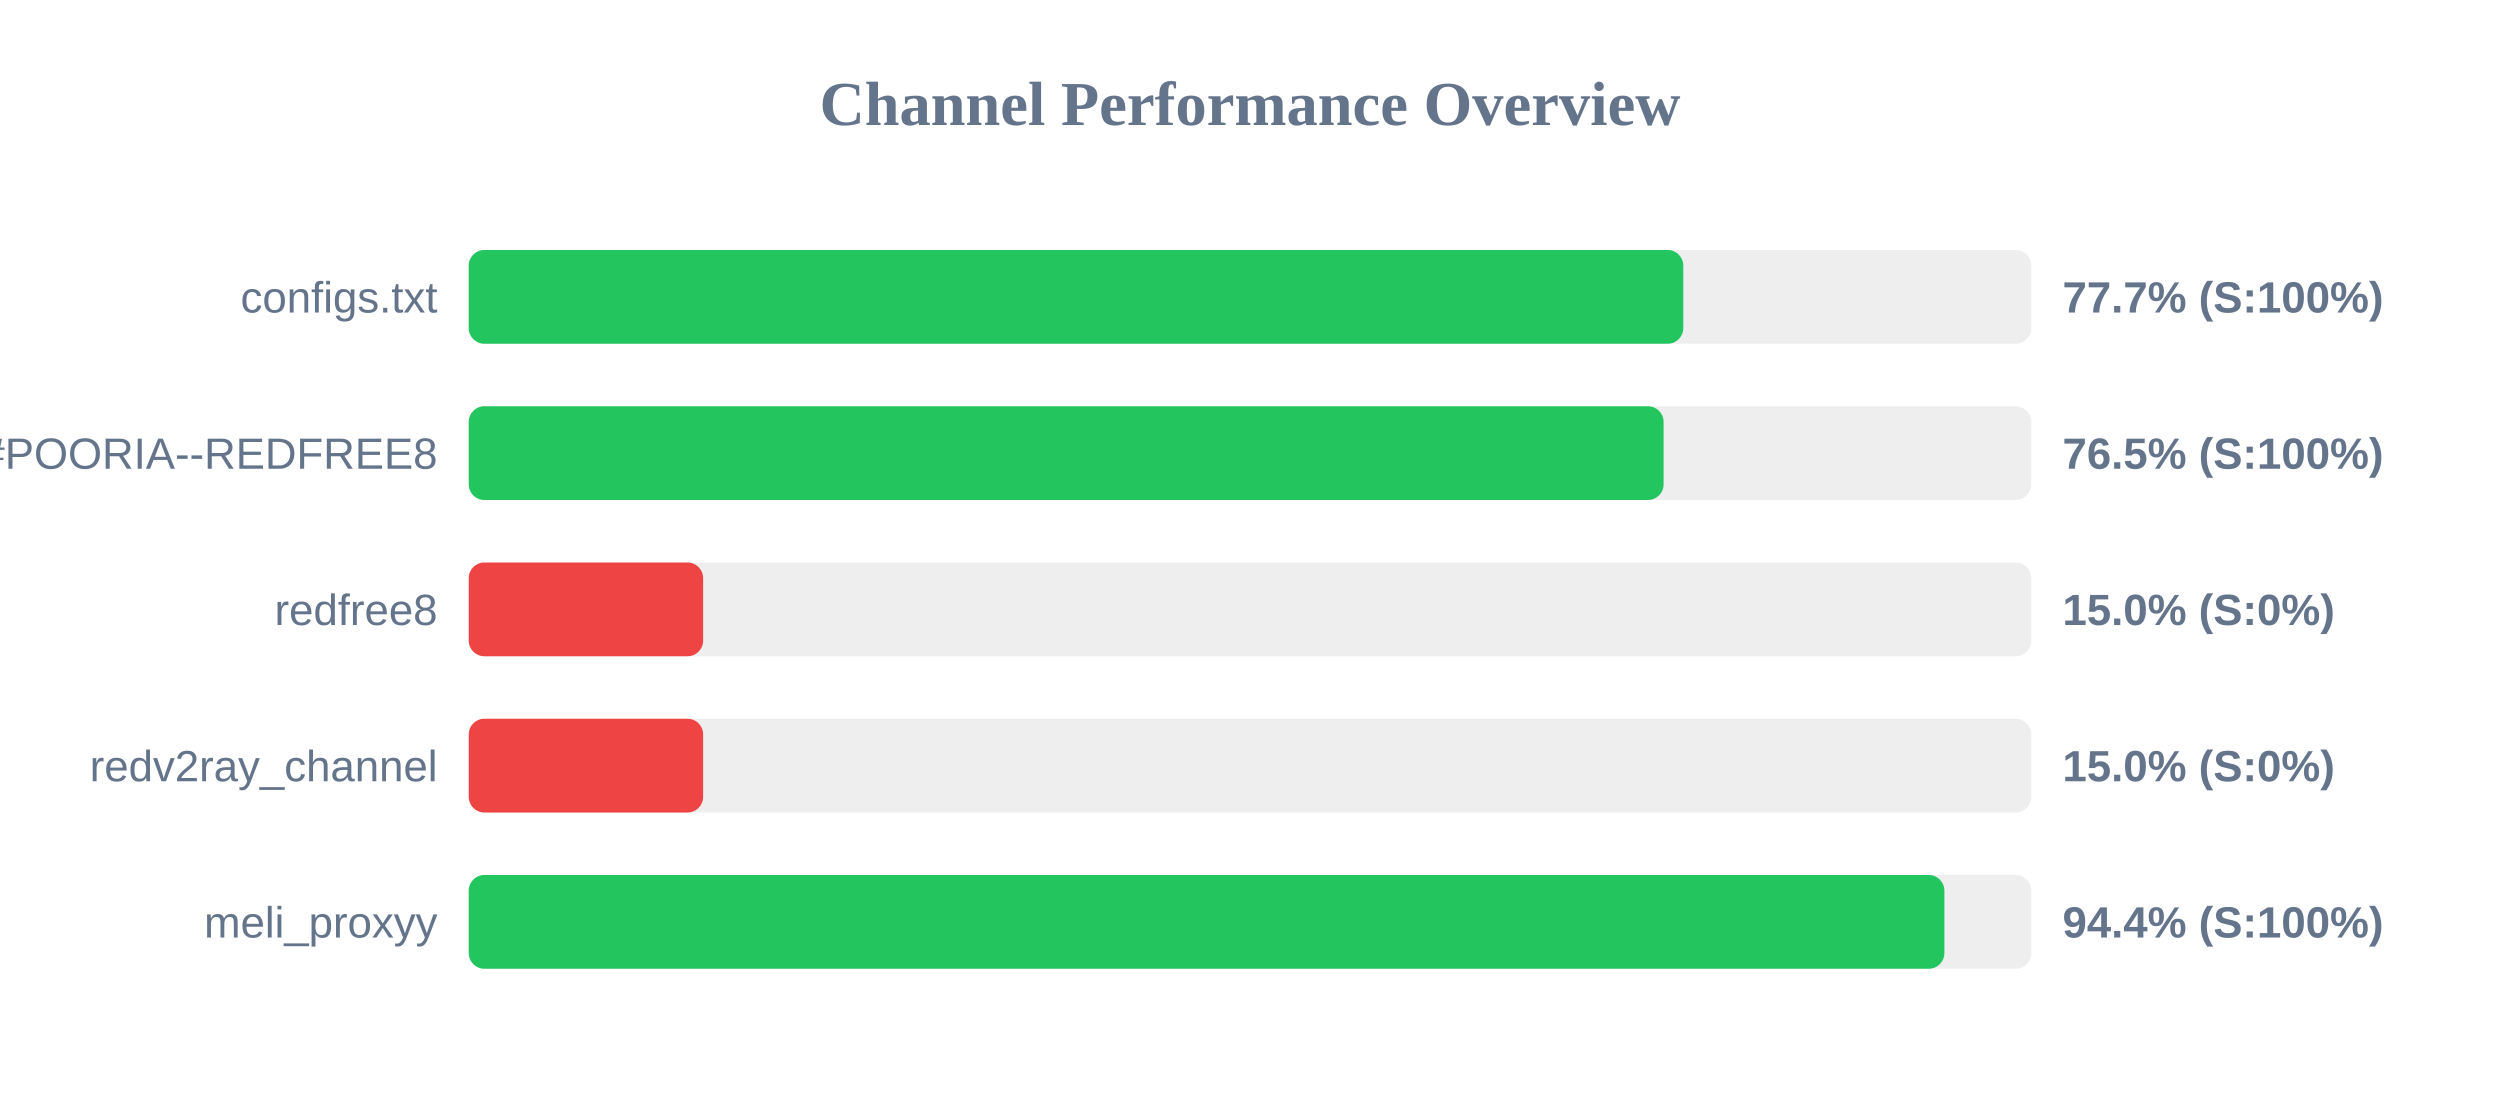
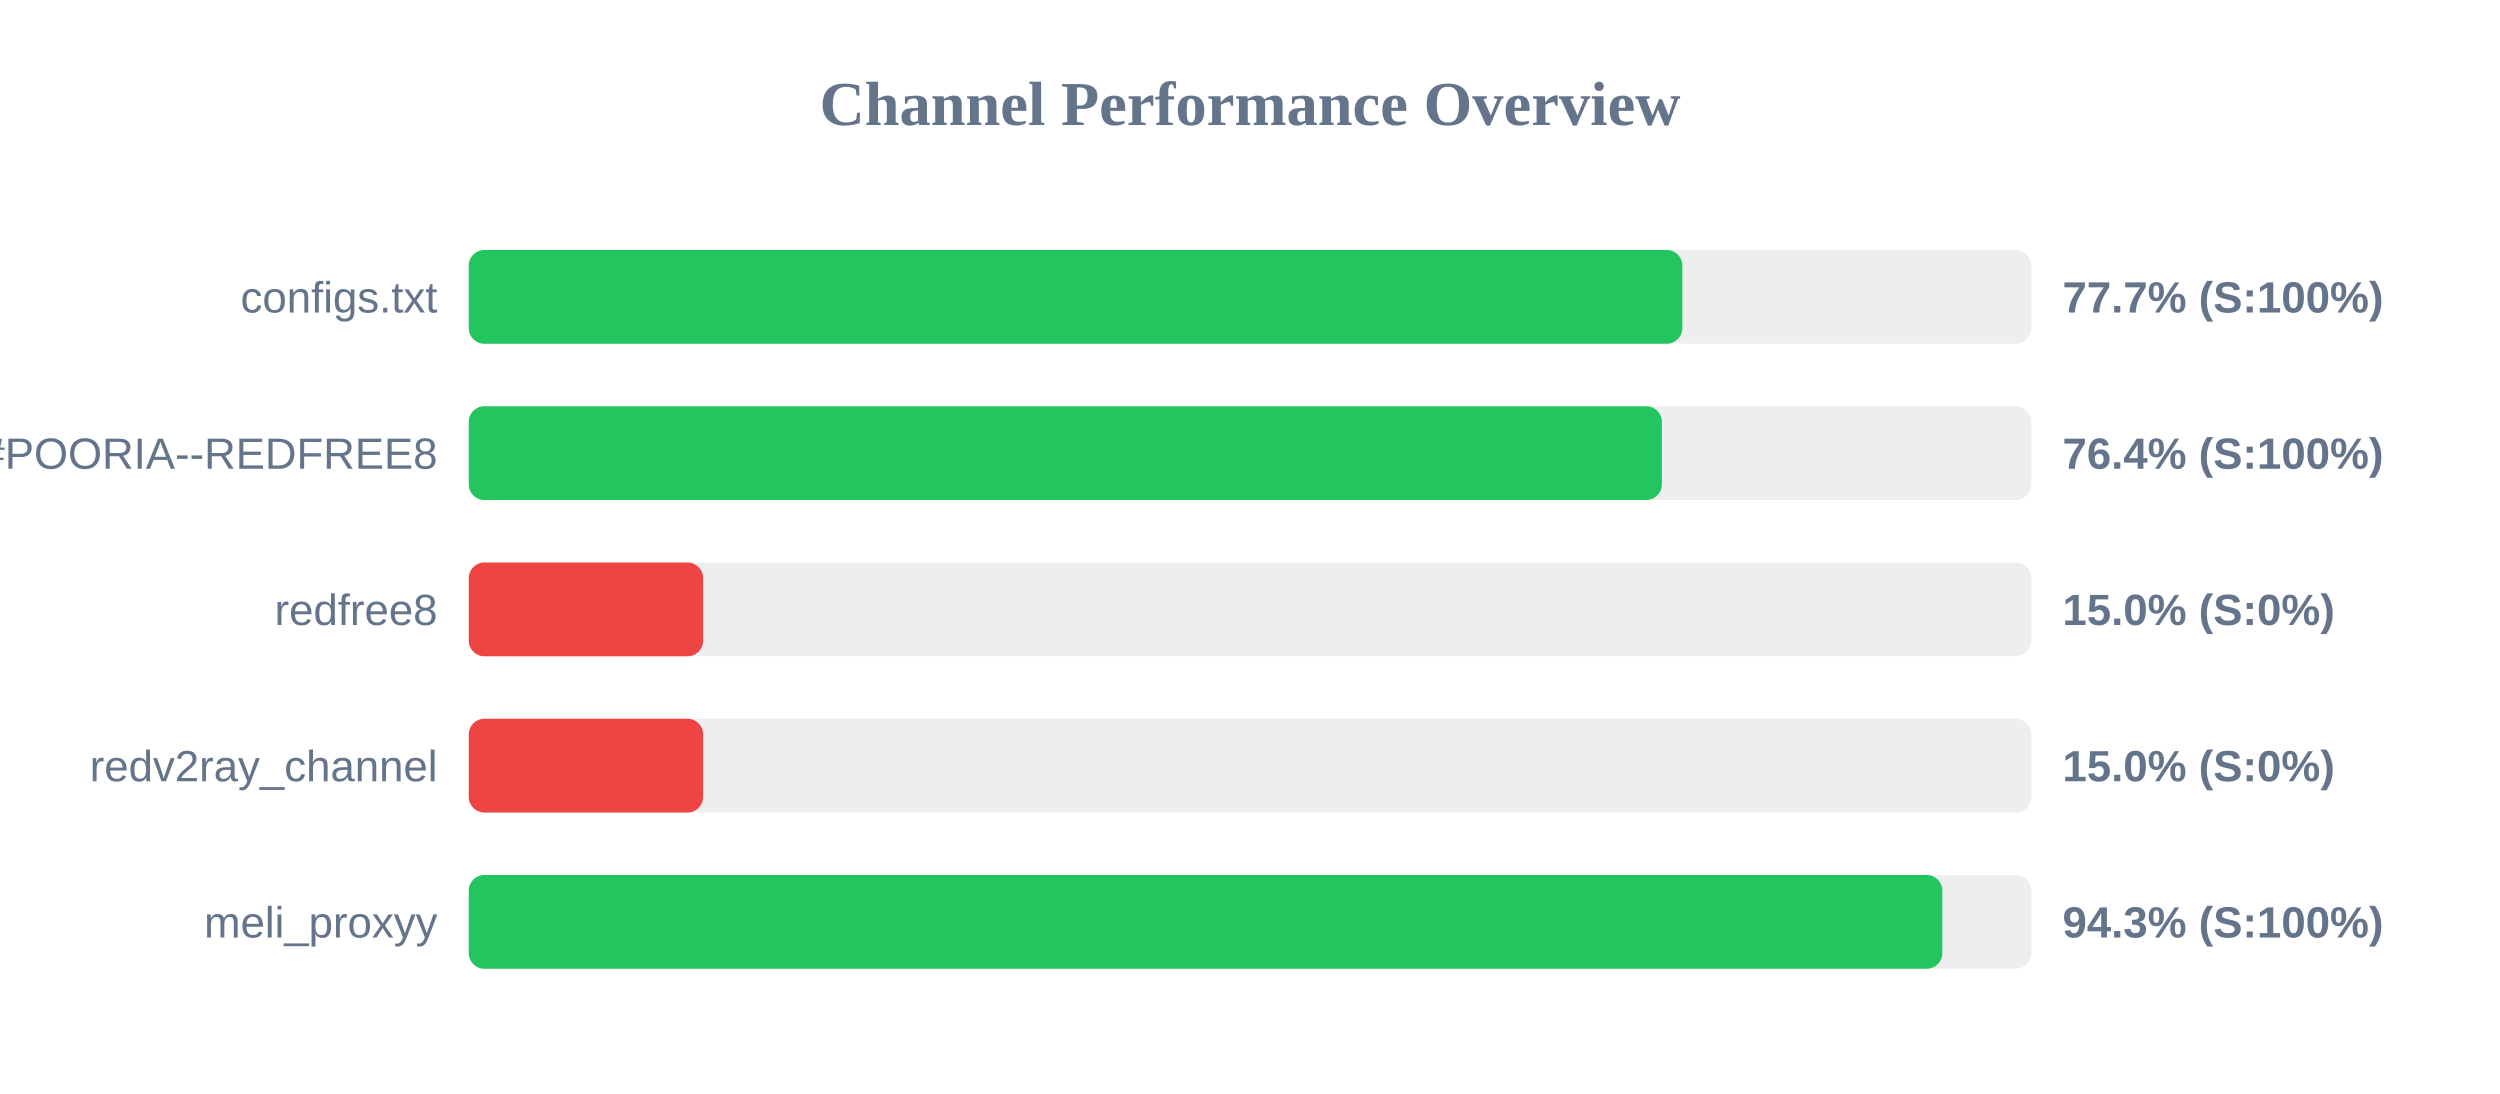
<svg xmlns="http://www.w3.org/2000/svg" width="800" height="350" version="1.1">
  <style>
        .row { font: 14px Arial; fill: #64748b; }
        .score { font: bold 14px Arial; fill: #64748b; }
    </style>
  <text x="400" y="40" text-anchor="middle" font-size="20px" font-weight="bold" fill="#64748b">Channel Performance Overview</text>
  <rect x="150" y="80" width="500" height="30" fill="#eee" rx="5" />
-   <rect x="150" y="80" width="388.65" height="30" fill="#22c55e" rx="5" />
+   <rect x="150" y="80" width="388.35" height="30" fill="#22c55e" rx="5" />
  <text x="140" y="100" text-anchor="end" class="row">configs.txt</text>
  <text x="660" y="100" text-anchor="start" class="score">77.7% (S:100%)</text>
  <rect x="150" y="130" width="500" height="30" fill="#eee" rx="5" />
-   <rect x="150" y="130" width="382.35" height="30" fill="#22c55e" rx="5" />
+   <rect x="150" y="130" width="381.8" height="30" fill="#22c55e" rx="5" />
  <text x="140" y="150" text-anchor="end" class="row">POORIA--REDFREE8.txt#POORIA--REDFREE8</text>
-   <text x="660" y="150" text-anchor="start" class="score">76.5% (S:100%)</text>
+   <text x="660" y="150" text-anchor="start" class="score">76.4% (S:100%)</text>
  <rect x="150" y="180" width="500" height="30" fill="#eee" rx="5" />
  <rect x="150" y="180" width="75.0" height="30" fill="#ef4444" rx="5" />
  <text x="140" y="200" text-anchor="end" class="row">redfree8</text>
  <text x="660" y="200" text-anchor="start" class="score">15.0% (S:0%)</text>
  <rect x="150" y="230" width="500" height="30" fill="#eee" rx="5" />
  <rect x="150" y="230" width="75.0" height="30" fill="#ef4444" rx="5" />
  <text x="140" y="250" text-anchor="end" class="row">redv2ray_channel</text>
  <text x="660" y="250" text-anchor="start" class="score">15.0% (S:0%)</text>
  <rect x="150" y="280" width="500" height="30" fill="#eee" rx="5" />
-   <rect x="150" y="280" width="472.2" height="30" fill="#22c55e" rx="5" />
+   <rect x="150" y="280" width="471.55" height="30" fill="#22c55e" rx="5" />
  <text x="140" y="300" text-anchor="end" class="row">meli_proxyy</text>
-   <text x="660" y="300" text-anchor="start" class="score">94.4% (S:100%)</text>
+   <text x="660" y="300" text-anchor="start" class="score">94.3% (S:100%)</text>
</svg>
